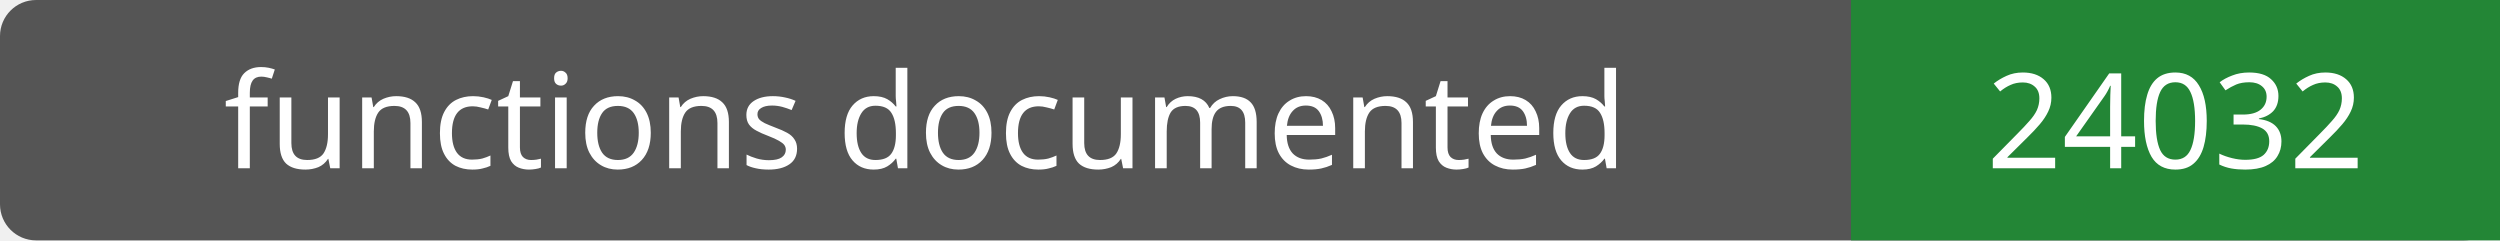
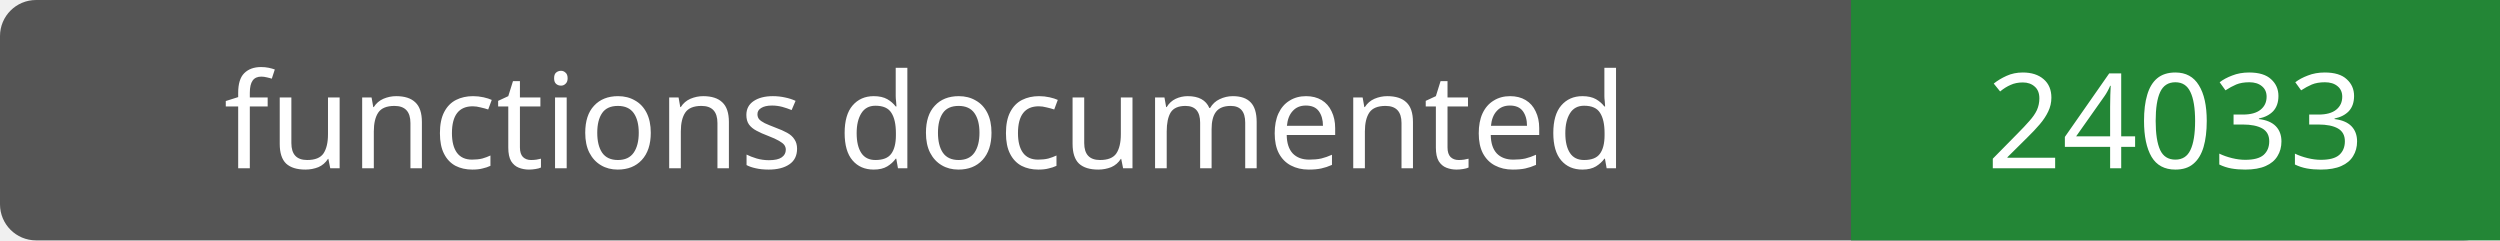
- <svg xmlns="http://www.w3.org/2000/svg" width="208" height="20" role="img" aria-label="functions documented: 24032">
+ <svg xmlns="http://www.w3.org/2000/svg" width="208" height="20" role="img" aria-label="functions documented: 24033">
  <rect width="208" height="20" rx="3" fill="#555" />
  <path fill="#238636" d="M154 0h54v20H154z" />
  <g fill="#fff" text-anchor="middle" font-family="Verdana,sans-serif" font-size="11">
    <text x="77.0" y="14">functions documented</text>
-     <text x="181.0" y="14">24032</text>
+     <text x="181.0" y="14">24033</text>
  </g>
</svg>
